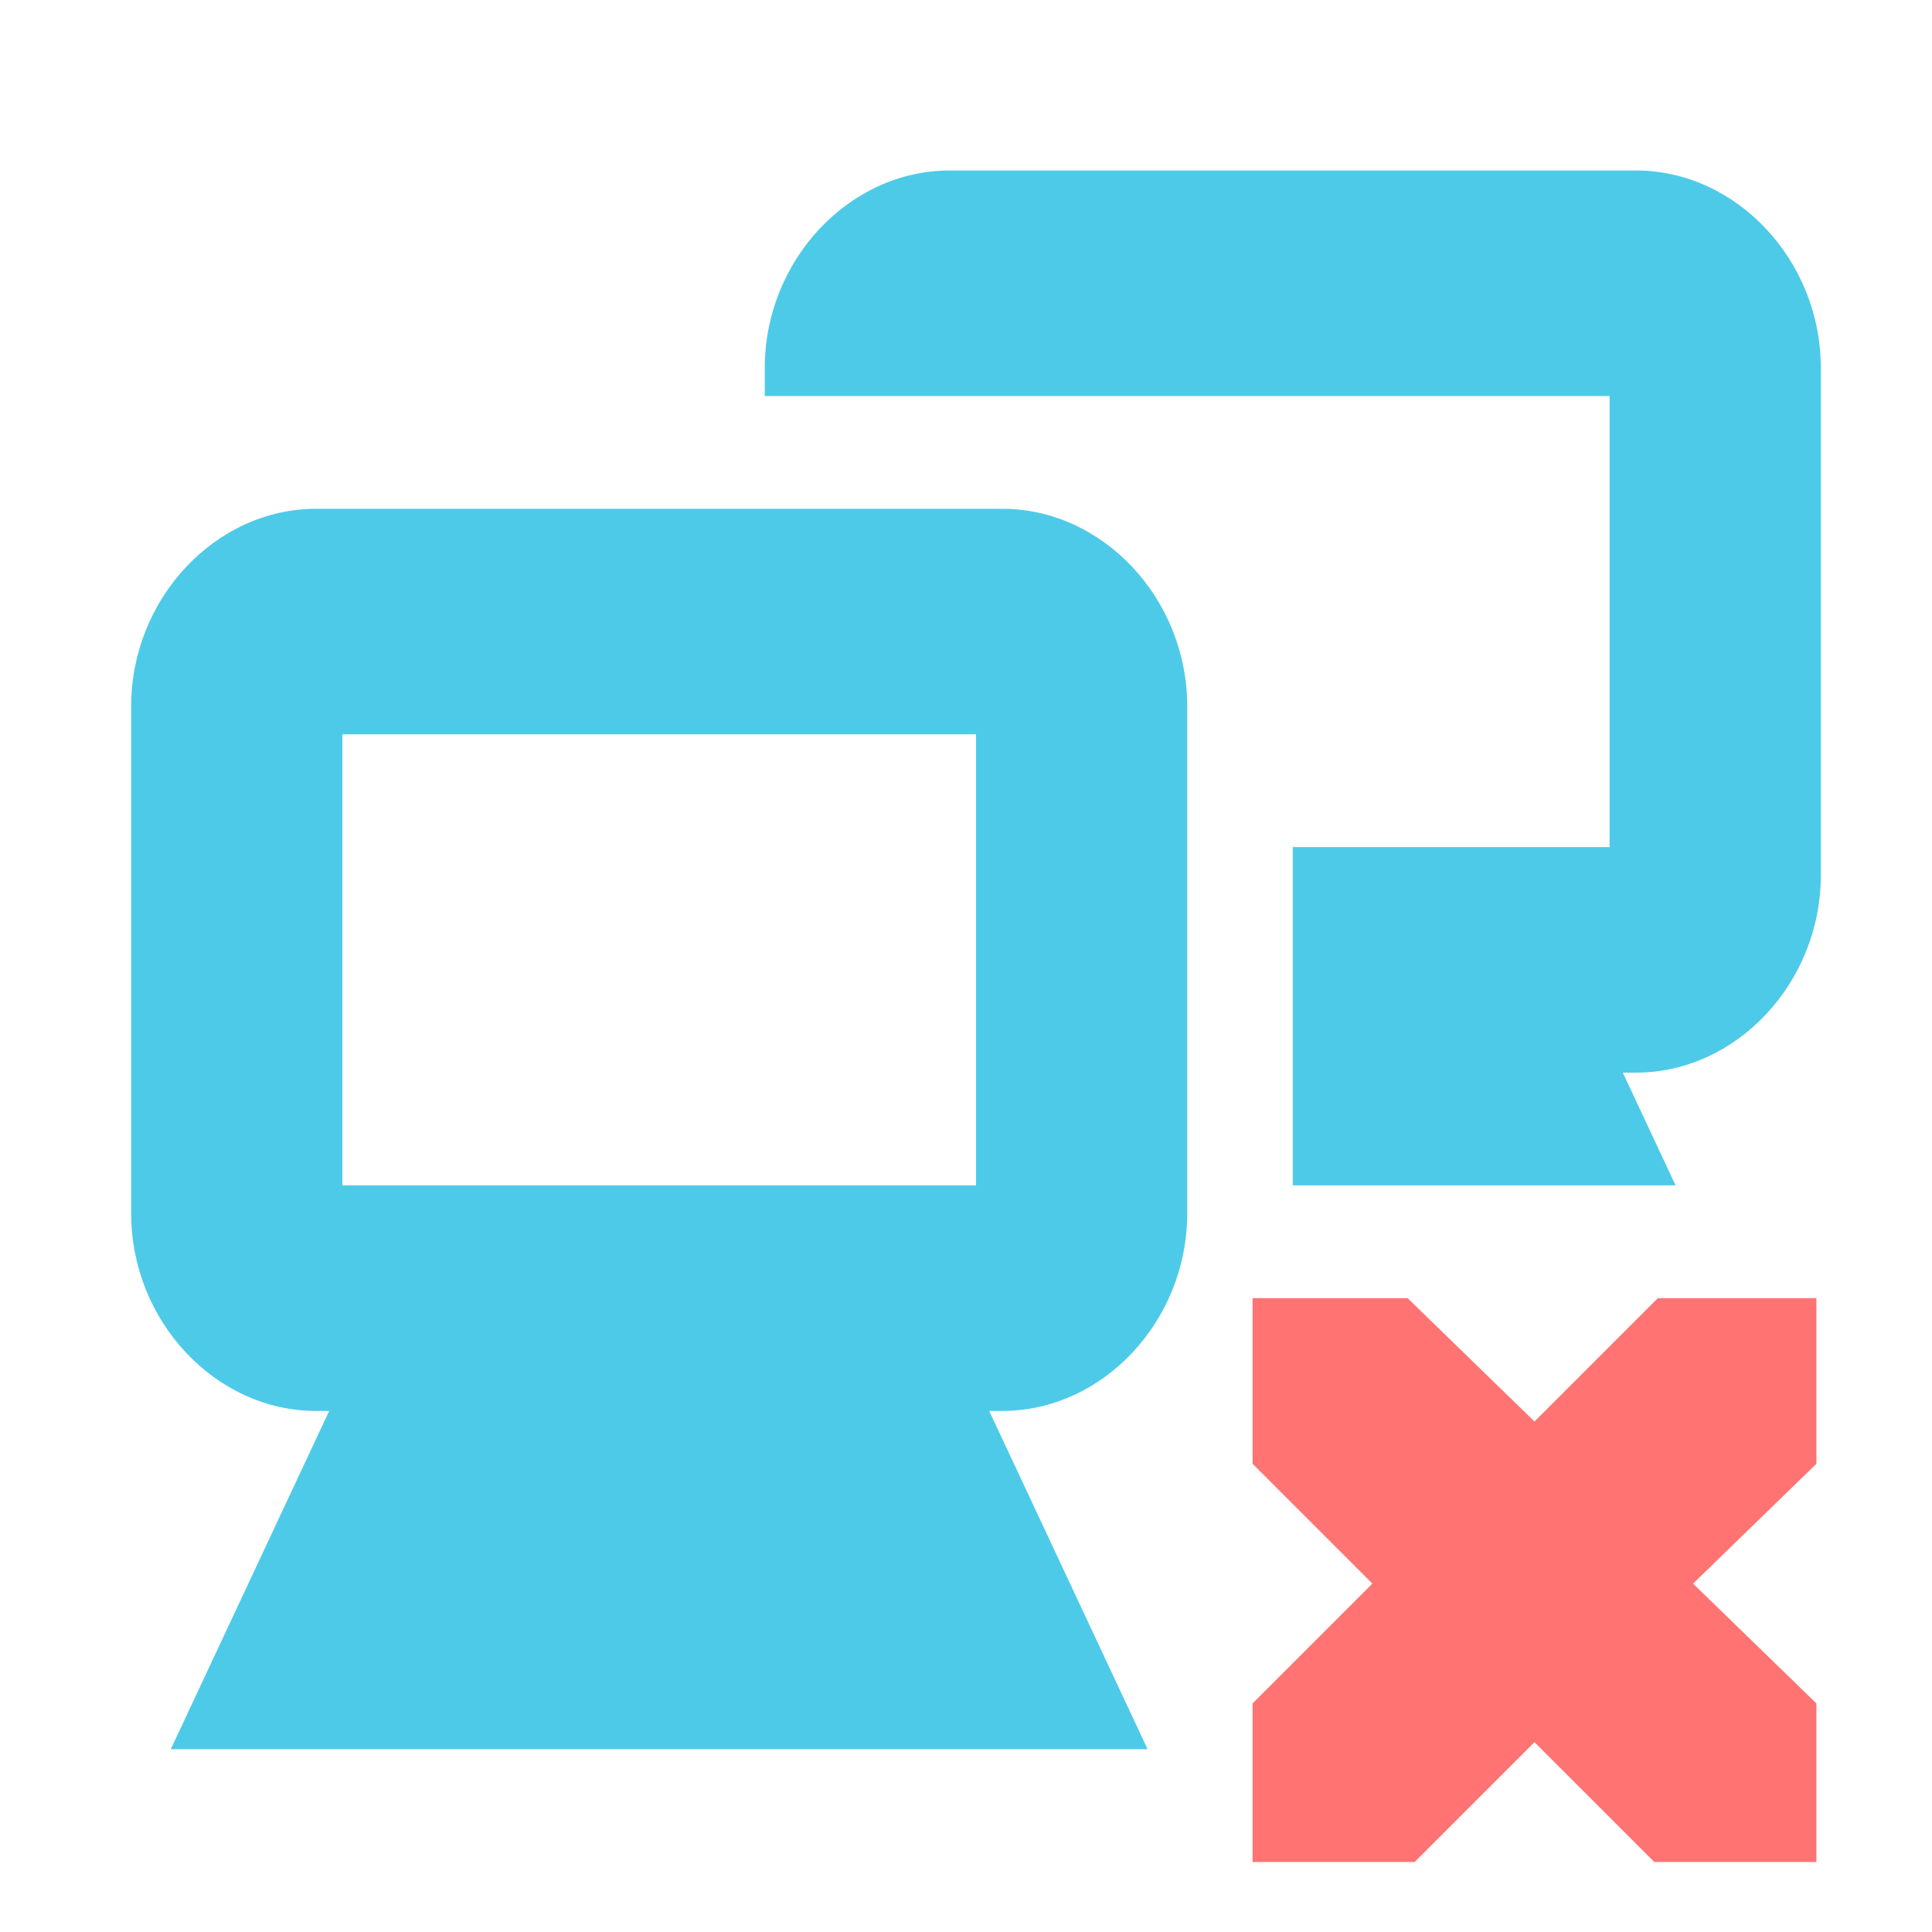
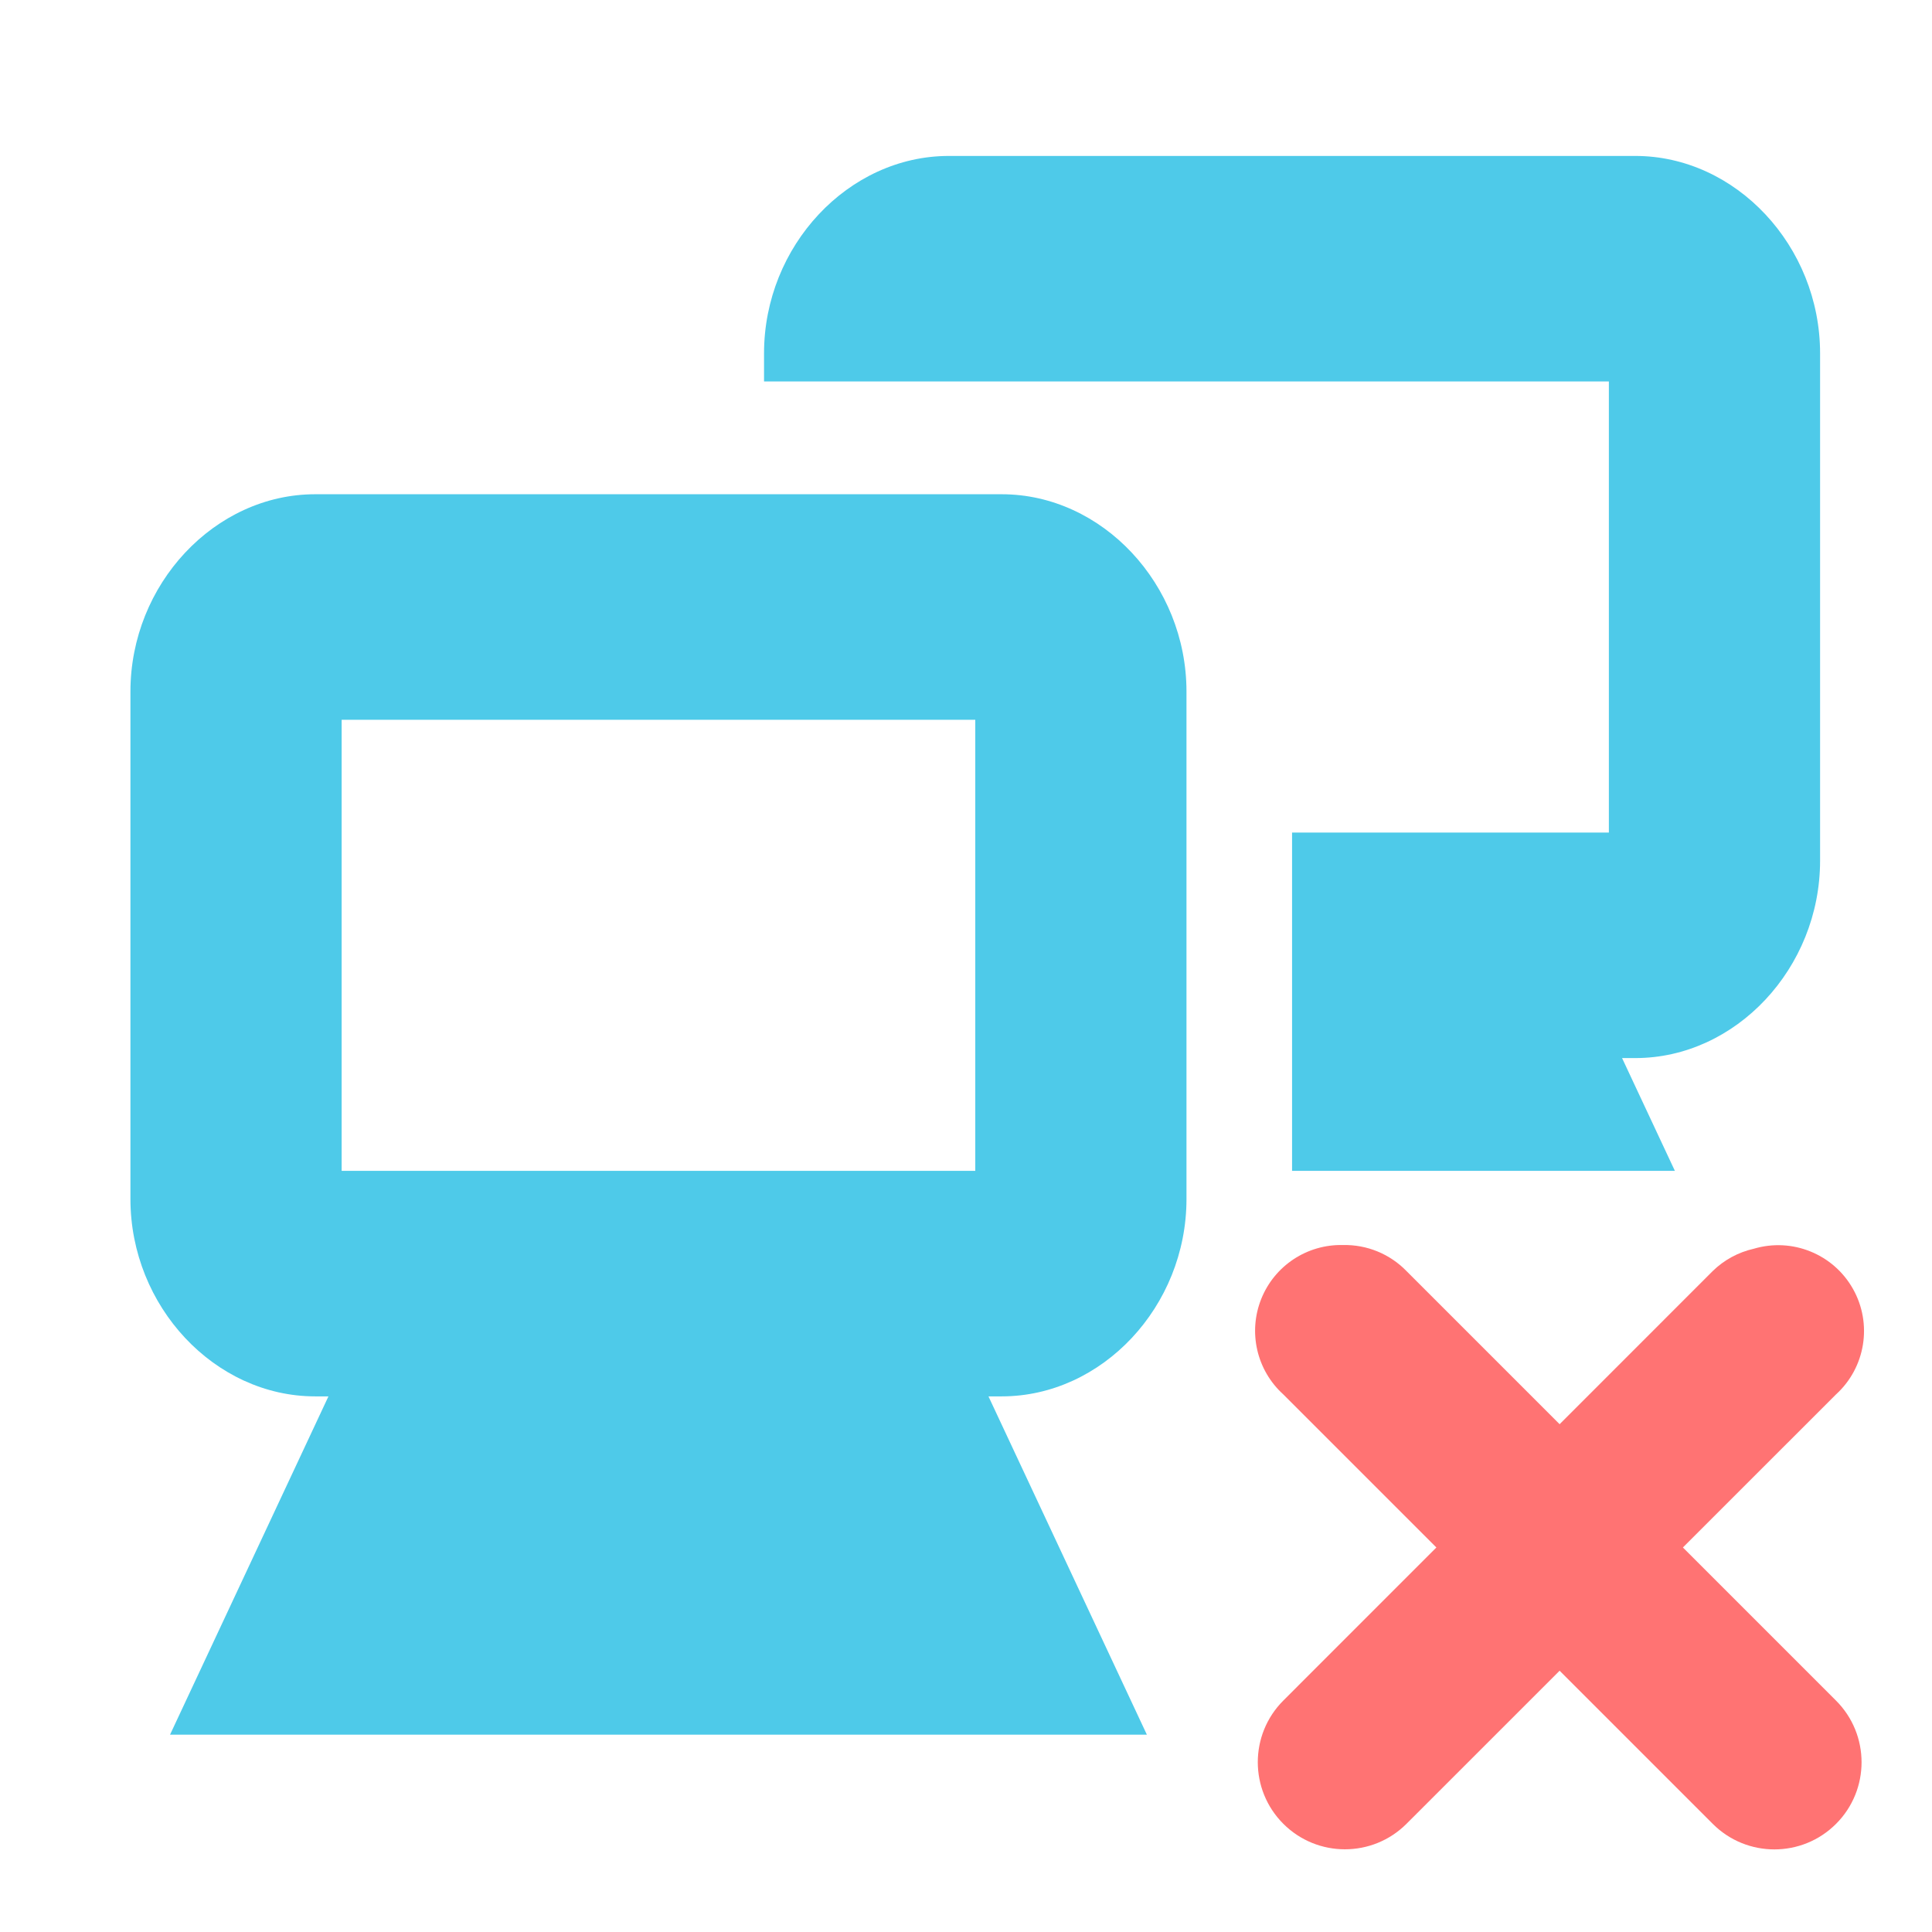
<svg xmlns="http://www.w3.org/2000/svg" xmlns:xlink="http://www.w3.org/1999/xlink" xml:space="preserve" width="256" height="256" style="fill-rule:evenodd" viewBox="0 0 256 256" id="svg2" version="1.1">
  <defs id="defs4">
    <linearGradient id="linearGradient4145" gradientUnits="userSpaceOnUse" x1="77.762" y1="75.677" x2="229.189" y2="264.963">
      <stop offset="0" style="stop-color:#58A6D8" id="stop4147" />
      <stop id="stop4149" style="stop-color:#548bbb;stop-opacity:1;" offset="0.568" />
      <stop offset="0.941" style="stop-color:#50719E" id="stop4151" />
      <stop offset="1" style="stop-color:#386EAB" id="stop4153" />
    </linearGradient>
    <style type="text/css" id="style6">
   
    .fil17 {fill:url(#id8)}
    .fil16 {fill:url(#id9)}
    .fil4 {fill:url(#id10)}
    .fil6 {fill:url(#id11)}
    .fil0 {fill:url(#id12)}
    .fil2 {fill:url(#id13)}
    .fil12 {fill:url(#id14)}
    .fil14 {fill:url(#id15)}
    .fil15 {fill:url(#id16)}
    .fil10 {fill:url(#id17)}
    .fil8 {fill:url(#id18)}
    .fil5 {fill:url(#id19);fill-rule:nonzero}
    .fil7 {fill:url(#id20);fill-rule:nonzero}
    .fil1 {fill:url(#id21);fill-rule:nonzero}
    .fil3 {fill:url(#id22);fill-rule:nonzero}
    .fil13 {fill:url(#id23);fill-rule:nonzero}
    .fil11 {fill:url(#id24);fill-rule:nonzero}
    .fil9 {fill:url(#id25);fill-rule:nonzero}
   
  </style>
    <mask id="id0">
      <linearGradient id="id1" gradientUnits="userSpaceOnUse" x1="68.707" y1="67.729" x2="86.781" y2="63.479">
        <stop offset="0" style="stop-opacity:1; stop-color:white" id="stop10" />
        <stop offset="1" style="stop-opacity:0; stop-color:white" id="stop12" />
      </linearGradient>
      <rect style="fill:url(#id1)" x="63.427" y="49.295" width="28.634" height="32.618" id="rect14" />
    </mask>
    <mask id="id2">
      <linearGradient id="id3" gradientUnits="userSpaceOnUse" x1="198.135" y1="205.957" x2="216.209" y2="201.708">
        <stop offset="0" style="stop-opacity:1; stop-color:white" id="stop18" />
        <stop offset="1" style="stop-opacity:0; stop-color:white" id="stop20" />
      </linearGradient>
      <rect style="fill:url(#id3)" x="192.855" y="187.523" width="28.634" height="32.618" id="rect22" />
    </mask>
    <mask id="id4">
      <linearGradient id="id5" gradientUnits="userSpaceOnUse" x1="154.311" y1="181.087" x2="194.094" y2="231.006">
        <stop offset="0" style="stop-opacity:1; stop-color:white" id="stop26" />
        <stop offset="0.651" style="stop-opacity:0.502; stop-color:white" id="stop28" />
        <stop offset="1" style="stop-opacity:0; stop-color:white" id="stop30" />
      </linearGradient>
      <rect style="fill:url(#id5)" x="96.58" y="153.595" width="155.244" height="104.904" id="rect32" />
    </mask>
    <mask id="id6">
      <linearGradient id="id7" gradientUnits="userSpaceOnUse" x1="27.614" y1="42.766" x2="67.396" y2="92.685">
        <stop offset="0" style="stop-opacity:1; stop-color:white" id="stop36" />
        <stop offset="0.651" style="stop-opacity:0.502; stop-color:white" id="stop38" />
        <stop offset="1" style="stop-opacity:0; stop-color:white" id="stop40" />
      </linearGradient>
      <rect style="fill:url(#id7)" x="-30.115" y="15.274" width="155.242" height="104.904" id="rect42" />
    </mask>
    <linearGradient id="id8" gradientUnits="userSpaceOnUse" x1="44.957" y1="16.55" x2="50.054" y2="118.902">
      <stop offset="0" style="stop-color:#E7EEFA" id="stop45" />
      <stop offset="1" style="stop-color:#7DA2E3" id="stop47" />
    </linearGradient>
    <linearGradient id="id9" gradientUnits="userSpaceOnUse" xlink:href="#id8" x1="171.654" y1="154.871" x2="176.751" y2="257.223">
  </linearGradient>
    <linearGradient id="id10" gradientUnits="userSpaceOnUse" x1="30.762" y1="128.526" x2="143.509" y2="142.256">
      <stop offset="0" style="stop-color:#94C9E2" id="stop51" />
      <stop offset="0.49" style="stop-color:#58A6D8" id="stop53" />
      <stop offset="0.82" style="stop-color:#50719E" id="stop55" />
      <stop offset="1" style="stop-color:#386EAB" id="stop57" />
    </linearGradient>
    <linearGradient id="id11" gradientUnits="userSpaceOnUse" xlink:href="#id10" x1="156.089" y1="267.303" x2="268.842" y2="281.039">
  </linearGradient>
    <linearGradient id="id12" gradientUnits="userSpaceOnUse" xlink:href="#id10" x1="26.914" y1="35.43" x2="142.625" y2="103.169">
  </linearGradient>
    <linearGradient id="id13" gradientUnits="userSpaceOnUse" xlink:href="#id10" x1="153.175" y1="173.318" x2="268.899" y2="241.062">
  </linearGradient>
    <linearGradient id="id14" gradientUnits="userSpaceOnUse" xlink:href="#id10" x1="68.464" y1="56.152" x2="93.061" y2="76.649">
  </linearGradient>
    <linearGradient id="id15" gradientUnits="userSpaceOnUse" x1="66.728" y1="62.76" x2="88.76" y2="68.448">
      <stop offset="0" style="stop-color:#B3D5E1" id="stop64" />
      <stop offset="1" style="stop-color:white" id="stop66" />
    </linearGradient>
    <linearGradient id="id16" gradientUnits="userSpaceOnUse" xlink:href="#id15" x1="196.156" y1="200.988" x2="218.188" y2="206.676">
  </linearGradient>
    <linearGradient id="id17" gradientUnits="userSpaceOnUse" xlink:href="#id10" x1="167.694" y1="72.464" x2="210.594" y2="131.978">
  </linearGradient>
    <linearGradient id="id18" gradientUnits="userSpaceOnUse" xlink:href="#id10" x1="83.326" y1="166.007" x2="126.225" y2="225.521">
  </linearGradient>
    <linearGradient id="id19" gradientUnits="userSpaceOnUse" x1="149.042" y1="141.701" x2="25.228" y2="129.083">
      <stop offset="0" style="stop-color:#82C7E6" id="stop72" />
      <stop offset="0.741" style="stop-color:#6690C2" id="stop74" />
      <stop offset="1" style="stop-color:#3C599B" id="stop76" />
    </linearGradient>
    <linearGradient id="id20" gradientUnits="userSpaceOnUse" xlink:href="#id19" x1="274.377" y1="280.48" x2="150.555" y2="267.864">
  </linearGradient>
    <linearGradient id="id21" gradientUnits="userSpaceOnUse" xlink:href="#id19" x1="149.377" y1="98.38" x2="20.161" y2="40.219">
  </linearGradient>
    <linearGradient id="id22" gradientUnits="userSpaceOnUse" xlink:href="#id19" x1="275.651" y1="236.271" x2="146.421" y2="178.113">
  </linearGradient>
    <linearGradient id="id23" gradientUnits="userSpaceOnUse" xlink:href="#id19" x1="94.727" y1="75.287" x2="66.796" y2="57.514">
  </linearGradient>
    <linearGradient id="id24" gradientUnits="userSpaceOnUse" xlink:href="#id19" x1="214.037" y1="127.856" x2="163.686" y2="74.941">
  </linearGradient>
    <linearGradient id="id25" gradientUnits="userSpaceOnUse" xlink:href="#id19" x1="130.236" y1="223.05" x2="79.878" y2="170.135">
  </linearGradient>
    <linearGradient xlink:href="#id10" id="linearGradient3090" gradientUnits="userSpaceOnUse" x1="30.762" y1="128.526" x2="143.509" y2="142.256" />
    <linearGradient xlink:href="#id19" id="linearGradient3092" gradientUnits="userSpaceOnUse" x1="149.042" y1="141.701" x2="25.228" y2="129.083" />
    <linearGradient xlink:href="#id10" id="linearGradient3094" gradientUnits="userSpaceOnUse" x1="68.464" y1="56.152" x2="93.061" y2="76.649" />
    <linearGradient xlink:href="#id19" id="linearGradient3096" gradientUnits="userSpaceOnUse" x1="94.727" y1="75.287" x2="66.796" y2="57.514" />
    <linearGradient xlink:href="#id15" id="linearGradient3098" gradientUnits="userSpaceOnUse" x1="66.728" y1="62.76" x2="88.76" y2="68.448" />
    <linearGradient xlink:href="#id8" id="linearGradient3100" gradientUnits="userSpaceOnUse" x1="44.957" y1="16.55" x2="50.054" y2="118.902" />
    <linearGradient id="id9-0" gradientUnits="userSpaceOnUse" x1="77.762" y1="75.677" x2="229.189" y2="264.963">
      <stop offset="0" style="stop-color:#58A6D8" id="stop3151" />
      <stop id="stop4258" style="stop-color:#548bbb;stop-opacity:1;" offset="0.471" />
      <stop offset="0.941" style="stop-color:#50719E" id="stop3153" />
      <stop offset="1" style="stop-color:#386EAB" id="stop3155" />
    </linearGradient>
    <linearGradient y2="264.963" x2="229.189" y1="75.677" x1="77.762" gradientUnits="userSpaceOnUse" id="id9-9">
      <stop id="stop3151-8" style="stop-color:#58A6D8" offset="0" />
      <stop offset="0.471" style="stop-color:#548bbb;stop-opacity:1;" id="stop4258-1" />
      <stop id="stop3153-82" style="stop-color:#50719E" offset="0.941" />
      <stop id="stop3155-6" style="stop-color:#386EAB" offset="1" />
    </linearGradient>
    <linearGradient xlink:href="#id9-0" id="linearGradient3141" gradientUnits="userSpaceOnUse" gradientTransform="translate(307.4977,-873.9711)" x1="-90.908" y1="1034.657" x2="-342.073" y2="960.051" />
    <linearGradient xlink:href="#id9-9" id="linearGradient3931" x1="100.928" y1="92.045" x2="216.589" y2="160.686" gradientUnits="userSpaceOnUse" />
    <linearGradient xlink:href="#id15" id="linearGradient3941" x1="76.403" y1="78.474" x2="152.807" y2="157.574" gradientUnits="userSpaceOnUse" />
    <linearGradient spreadMethod="reflect" gradientUnits="userSpaceOnUse" y2="8" x2="12" y1="8" x1="3.997" id="linearGradient4313" xlink:href="#id9-5" />
    <linearGradient y2="264.963" x2="229.189" y1="75.677" x1="77.762" gradientUnits="userSpaceOnUse" id="id9-5">
      <stop id="stop3151-1" style="stop-color:#58A6D8" offset="0" />
      <stop offset="0.471" style="stop-color:#548bbb;stop-opacity:1;" id="stop4258-8" />
      <stop id="stop3153-7" style="stop-color:#50719E" offset="0.941" />
      <stop id="stop3155-7" style="stop-color:#386EAB" offset="1" />
    </linearGradient>
    <linearGradient xlink:href="#id9-5" id="linearGradient4019" gradientUnits="userSpaceOnUse" spreadMethod="reflect" x1="3.997" y1="8" x2="12" y2="8" />
    <linearGradient xlink:href="#id9-5" id="linearGradient4021" gradientUnits="userSpaceOnUse" spreadMethod="reflect" x1="3.997" y1="8" x2="12" y2="8" />
    <linearGradient xlink:href="#id9-5" id="linearGradient4023" gradientUnits="userSpaceOnUse" spreadMethod="reflect" x1="3.997" y1="8" x2="12" y2="8" />
    <linearGradient xlink:href="#id9-5" id="linearGradient4025" gradientUnits="userSpaceOnUse" spreadMethod="reflect" x1="3.997" y1="8" x2="12" y2="8" />
    <linearGradient xlink:href="#id9-5" id="linearGradient4027" gradientUnits="userSpaceOnUse" spreadMethod="reflect" x1="3.997" y1="8" x2="12" y2="8" />
    <linearGradient xlink:href="#id9-5" id="linearGradient4029" gradientUnits="userSpaceOnUse" spreadMethod="reflect" x1="3.997" y1="8" x2="12" y2="8" />
    <linearGradient xlink:href="#id9-5" id="linearGradient4031" gradientUnits="userSpaceOnUse" spreadMethod="reflect" x1="3.997" y1="8" x2="12" y2="8" />
    <linearGradient xlink:href="#id9-5" id="linearGradient4033" gradientUnits="userSpaceOnUse" spreadMethod="reflect" x1="3.997" y1="8" x2="12" y2="8" />
    <linearGradient xlink:href="#id9-5" id="linearGradient4035" gradientUnits="userSpaceOnUse" spreadMethod="reflect" x1="3.997" y1="8" x2="12" y2="8" />
    <linearGradient xlink:href="#id9-5" id="linearGradient4053" x1="14.595" y1="12.066" x2="1.244" y2="6.697" gradientUnits="userSpaceOnUse" />
    <linearGradient xlink:href="#id19" id="linearGradient4055" gradientUnits="userSpaceOnUse" spreadMethod="reflect" x1="2.102" y1="8.789" x2="12" y2="8" />
    <linearGradient xlink:href="#id9-5" id="linearGradient4057" gradientUnits="userSpaceOnUse" spreadMethod="reflect" x1="3.997" y1="8" x2="12" y2="8" />
    <linearGradient xlink:href="#id9-5" id="linearGradient4059" gradientUnits="userSpaceOnUse" x1="14.595" y1="12.066" x2="1.244" y2="6.697" />
    <linearGradient xlink:href="#id9-5" id="linearGradient4061" gradientUnits="userSpaceOnUse" spreadMethod="reflect" x1="3.997" y1="8" x2="12" y2="8" />
    <linearGradient xlink:href="#id9-5" id="linearGradient4063" gradientUnits="userSpaceOnUse" x1="14.595" y1="12.066" x2="1.244" y2="6.697" />
    <linearGradient xlink:href="#id9-5" id="linearGradient4065" gradientUnits="userSpaceOnUse" spreadMethod="reflect" x1="3.997" y1="8" x2="12" y2="8" />
    <linearGradient xlink:href="#id9-5" id="linearGradient4067" gradientUnits="userSpaceOnUse" x1="14.595" y1="12.066" x2="1.244" y2="6.697" />
    <linearGradient xlink:href="#id9-5" id="linearGradient4069" gradientUnits="userSpaceOnUse" spreadMethod="reflect" x1="3.997" y1="8" x2="12" y2="8" />
    <linearGradient xlink:href="#id9-5" id="linearGradient4071" gradientUnits="userSpaceOnUse" x1="14.595" y1="12.066" x2="1.244" y2="6.697" />
    <linearGradient xlink:href="#id9-5" id="linearGradient4073" gradientUnits="userSpaceOnUse" spreadMethod="reflect" x1="3.997" y1="8" x2="12" y2="8" />
    <linearGradient xlink:href="#id9-5" id="linearGradient4075" gradientUnits="userSpaceOnUse" x1="14.595" y1="12.066" x2="1.244" y2="6.697" />
    <linearGradient xlink:href="#id9-5" id="linearGradient4077" gradientUnits="userSpaceOnUse" spreadMethod="reflect" x1="3.997" y1="8" x2="12" y2="8" />
    <linearGradient xlink:href="#id9-5" id="linearGradient4079" gradientUnits="userSpaceOnUse" x1="14.595" y1="12.066" x2="1.244" y2="6.697" />
    <linearGradient xlink:href="#id9-5" id="linearGradient4081" gradientUnits="userSpaceOnUse" spreadMethod="reflect" x1="3.997" y1="8" x2="12" y2="8" />
    <linearGradient xlink:href="#id9-5" id="linearGradient4083" gradientUnits="userSpaceOnUse" x1="14.595" y1="12.066" x2="1.244" y2="6.697" />
    <linearGradient xlink:href="#id9-5" id="linearGradient4085" gradientUnits="userSpaceOnUse" spreadMethod="reflect" x1="3.997" y1="8" x2="12" y2="8" />
    <linearGradient xlink:href="#id9-5" id="linearGradient4087" gradientUnits="userSpaceOnUse" x1="14.595" y1="12.066" x2="1.244" y2="6.697" />
    <linearGradient xlink:href="#id9-5" id="linearGradient4089" gradientUnits="userSpaceOnUse" spreadMethod="reflect" x1="3.997" y1="8" x2="12" y2="8" />
    <linearGradient xlink:href="#id9-5" id="linearGradient4091" gradientUnits="userSpaceOnUse" x1="14.595" y1="12.066" x2="1.244" y2="6.697" />
    <linearGradient xlink:href="#id9-5" id="linearGradient4102" gradientUnits="userSpaceOnUse" spreadMethod="reflect" x1="3.997" y1="8" x2="12" y2="8" />
    <linearGradient xlink:href="#id9-5" id="linearGradient4104" gradientUnits="userSpaceOnUse" x1="14.595" y1="12.066" x2="1.244" y2="6.697" />
    <linearGradient xlink:href="#id9-5" id="linearGradient4106" gradientUnits="userSpaceOnUse" spreadMethod="reflect" x1="3.997" y1="8" x2="12" y2="8" />
    <linearGradient xlink:href="#id9-5" id="linearGradient4108" gradientUnits="userSpaceOnUse" x1="14.595" y1="12.066" x2="1.244" y2="6.697" />
    <linearGradient xlink:href="#id9-5" id="linearGradient4110" gradientUnits="userSpaceOnUse" spreadMethod="reflect" x1="3.997" y1="8" x2="12" y2="8" />
    <linearGradient xlink:href="#id9-5" id="linearGradient4112" gradientUnits="userSpaceOnUse" x1="14.595" y1="12.066" x2="1.244" y2="6.697" />
    <linearGradient xlink:href="#id9-5" id="linearGradient4116" gradientUnits="userSpaceOnUse" spreadMethod="reflect" x1="3.997" y1="8" x2="12" y2="8" />
    <linearGradient xlink:href="#id9-5" id="linearGradient4118" gradientUnits="userSpaceOnUse" x1="14.595" y1="12.066" x2="1.244" y2="6.697" />
    <linearGradient xlink:href="#id9-5" id="linearGradient4120" gradientUnits="userSpaceOnUse" spreadMethod="reflect" x1="3.997" y1="8" x2="12" y2="8" />
    <linearGradient xlink:href="#id9-5" id="linearGradient4122" gradientUnits="userSpaceOnUse" x1="14.595" y1="12.066" x2="1.244" y2="6.697" />
    <linearGradient xlink:href="#id19" id="linearGradient4135" x1="220.199" y1="220.944" x2="58.449" y2="51.059" gradientUnits="userSpaceOnUse" />
    <linearGradient xlink:href="#linearGradient4145" id="linearGradient4143" x1="242.671" y1="257.798" x2="0.022" y2="-0.176" gradientUnits="userSpaceOnUse" />
  </defs>
  <g transform="matrix(22.76742,0,0,22.76742,-1420.51,-11849.098)" id="layer9-7" style="fill:url(#linearGradient4057);fill-opacity:1;stroke:url(#linearGradient4059);stroke-width:0.132;stroke-miterlimit:4;stroke-opacity:1;stroke-dasharray:none;display:inline" />
  <g style="fill:url(#linearGradient4061);fill-opacity:1;stroke:url(#linearGradient4063);stroke-width:0.132;stroke-miterlimit:4;stroke-opacity:1;stroke-dasharray:none" transform="matrix(22.76742,0,0,22.76742,-1420.51,-11849.098)" id="layer10-8" />
  <g style="fill:url(#linearGradient4065);fill-opacity:1;stroke:url(#linearGradient4067);stroke-width:0.132;stroke-miterlimit:4;stroke-opacity:1;stroke-dasharray:none" transform="matrix(22.76742,0,0,22.76742,-1420.51,-11849.098)" id="layer11-2" />
  <g style="fill:url(#linearGradient4081);fill-opacity:1;stroke:url(#linearGradient4083);stroke-width:0.132;stroke-miterlimit:4;stroke-opacity:1;stroke-dasharray:none" transform="matrix(22.76742,0,0,22.76742,-1420.51,-11849.098)" id="layer13-8" />
  <g style="fill:url(#linearGradient4085);fill-opacity:1;stroke:url(#linearGradient4087);stroke-width:0.132;stroke-miterlimit:4;stroke-opacity:1;stroke-dasharray:none" transform="matrix(22.76742,0,0,22.76742,-1420.51,-11849.098)" id="layer14-0" />
  <g style="fill:url(#linearGradient4089);fill-opacity:1;stroke:url(#linearGradient4091);stroke-width:0.132;stroke-miterlimit:4;stroke-opacity:1;stroke-dasharray:none" transform="matrix(22.76742,0,0,22.76742,-1420.51,-11849.098)" id="layer15-2" />
-   <g transform="matrix(13.99314,0,0,14.94222,-262.4821,-3234.813)" id="g4172-7-1" style="fill:#4ecae9;fill-opacity:1;display:inline">
-     <g id="g4166-5-5" style="fill:#4ecae9;fill-opacity:1">
-       <path transform="translate(-80,257)" d="m 101.75,-36 c -0.952,0 -1.75,0.798 -1.75,1.75 l 0,4.5 c 0,0.952 0.798,1.75 1.75,1.75 l 0.125,0 -0.781,1.562 -0.719,1.438 1.625,0 6,0 1.625,0 -0.719,-1.438 L 108.125,-28 l 0.125,0 c 0.952,0 1.75,-0.798 1.75,-1.75 l 0,-4.5 c 0,-0.952 -0.798,-1.75 -1.75,-1.75 l -6.5,0 z m 0.25,2 6,0 0,4 -6,0 0,-4 z" id="rect12675-3-8-70-9" style="font-size:medium;font-style:normal;font-variant:normal;font-weight:normal;font-stretch:normal;text-indent:0;text-align:start;text-decoration:none;line-height:normal;letter-spacing:normal;word-spacing:normal;text-transform:none;direction:ltr;block-progression:tb;writing-mode:lr-tb;text-anchor:start;baseline-shift:baseline;color:#bebebe;fill:#4ecae9;fill-opacity:1;stroke:none;stroke-width:2;marker:none;visibility:visible;display:inline;overflow:visible;enable-background:accumulate;font-family:Sans;-inkscape-font-specification:Sans" />
+   <g transform="matrix(13.99314,0,0,14.94222,-262.5796,-3236.741)" id="g4172-7-1-4" style="fill:#4ecae9;fill-opacity:1;fill-rule:evenodd;display:inline">
+     <g id="g4166-5-5-8" style="fill:#4ecae9;fill-opacity:1">
+       <path transform="translate(-80,257)" d="m 101.75,-36 c -0.952,0 -1.75,0.798 -1.75,1.75 l 0,4.5 c 0,0.952 0.798,1.75 1.75,1.75 l 0.125,0 -0.781,1.562 -0.719,1.438 1.625,0 6,0 1.625,0 -0.719,-1.438 L 108.125,-28 l 0.125,0 c 0.952,0 1.75,-0.798 1.75,-1.75 l 0,-4.5 c 0,-0.952 -0.798,-1.75 -1.75,-1.75 l -6.5,0 z m 0.25,2 6,0 0,4 -6,0 0,-4 z" id="rect12675-3-8-70-9-0" style="font-size:medium;font-style:normal;font-variant:normal;font-weight:normal;font-stretch:normal;text-indent:0;text-align:start;text-decoration:none;line-height:normal;letter-spacing:normal;word-spacing:normal;text-transform:none;direction:ltr;block-progression:tb;writing-mode:lr-tb;text-anchor:start;baseline-shift:baseline;color:#bebebe;fill:#4ecae9;fill-opacity:1;stroke:none;stroke-width:2;marker:none;visibility:visible;display:inline;overflow:visible;enable-background:accumulate;font-family:Sans;-inkscape-font-specification:Sans" />
    </g>
-     <path transform="translate(-281.0002,19)" d="m 308.75,199 c -0.952,0 -1.75,0.798 -1.75,1.75 l 0,0.25 2,0 0.25,0 5.75,0 0,4 -3,0 0,3 3.625,0 -0.5,-1 0.125,0 c 0.952,0 1.75,-0.798 1.75,-1.75 l 0,-4.5 c 0,-0.952 -0.798,-1.75 -1.75,-1.75 l -6.5,0 z" id="rect12675-3-8-5-2-9" style="font-size:medium;font-style:normal;font-variant:normal;font-weight:normal;font-stretch:normal;text-indent:0pt;text-align:start;text-decoration:none;line-height:normal;letter-spacing:normal;word-spacing:normal;text-transform:none;direction:ltr;text-anchor:start;color:#bebebe;fill:#4ecae9;fill-opacity:1;stroke:none;stroke-width:2;marker:none;visibility:visible;display:inline;overflow:visible;font-family:Andale Mono" />
+     <path transform="translate(-281.0002,19)" d="m 308.75,199 c -0.952,0 -1.75,0.798 -1.75,1.75 l 0,0.25 2,0 0.25,0 5.75,0 0,4 -3,0 0,3 3.625,0 -0.5,-1 0.125,0 c 0.952,0 1.75,-0.798 1.75,-1.75 l 0,-4.5 c 0,-0.952 -0.798,-1.75 -1.75,-1.75 l -6.5,0 z" id="rect12675-3-8-5-2-9-5" style="font-size:medium;font-style:normal;font-variant:normal;font-weight:normal;font-stretch:normal;text-indent:0pt;text-align:start;text-decoration:none;line-height:normal;letter-spacing:normal;word-spacing:normal;text-transform:none;direction:ltr;text-anchor:start;color:#bebebe;fill:#4ecae9;fill-opacity:1;stroke:none;stroke-width:2;marker:none;visibility:visible;display:inline;overflow:visible;font-family:Andale Mono" />
  </g>
-   <path d="m 165.972,172.013 20.545,0 16.81,16.343 16.343,-16.343 21.013,0 0,21.947 -16.343,15.876 16.343,15.876 0,21.012 -21.479,0 -15.876,-15.876 -15.876,15.876 -21.479,0 0,-21.012 15.876,-15.876 -15.876,-15.876 0,-21.947 z" id="path3761-2-3-5-4-8-9-8-0" style="color:#bebebe;fill:#ff7373;fill-opacity:1;stroke:none;stroke-width:2;marker:none;visibility:visible;display:inline;overflow:visible" />
+   <g style="fill-rule:evenodd" transform="matrix(15.83472,0,0,15.83472,8.229837,39.27788)" id="g3016">
+     <path id="path3123" d="m 10.719,7.938 a 0.718,0.718 0 0 0 -0.5,1.25 l 3.594,3.594 A 0.729,0.729 0 1 0 14.844,11.75 L 11.25,8.156 A 0.718,0.718 0 0 0 10.719,7.938 z" style="font-size:medium;font-style:normal;font-variant:normal;font-weight:normal;font-stretch:normal;text-indent:0;text-align:start;text-decoration:none;line-height:normal;letter-spacing:normal;word-spacing:normal;text-transform:none;direction:ltr;block-progression:tb;writing-mode:lr-tb;text-anchor:start;baseline-shift:baseline;color:#000000;fill:#ff7373;fill-opacity:1;fill-rule:nonzero;stroke:none;stroke-width:1.436;marker:none;visibility:visible;display:inline;overflow:visible;enable-background:accumulate;font-family:Sans;-inkscape-font-specification:Sans" />
+     <path id="path3125" d="M 14.156,7.969 A 0.718,0.718 0 0 0 13.812,8.156 L 10.219,11.75 A 0.729,0.729 0 1 0 11.25,12.781 L 14.844,9.188 a 0.718,0.718 0 0 0 -0.688,-1.219 z" style="font-size:medium;font-style:normal;font-variant:normal;font-weight:normal;font-stretch:normal;text-indent:0;text-align:start;text-decoration:none;line-height:normal;letter-spacing:normal;word-spacing:normal;text-transform:none;direction:ltr;block-progression:tb;writing-mode:lr-tb;text-anchor:start;baseline-shift:baseline;color:#000000;fill:#ff7373;fill-opacity:1;fill-rule:nonzero;stroke:none;stroke-width:1.436;marker:none;visibility:visible;display:inline;overflow:visible;enable-background:accumulate;font-family:Sans;-inkscape-font-specification:Sans" />
+   </g>
</svg>
